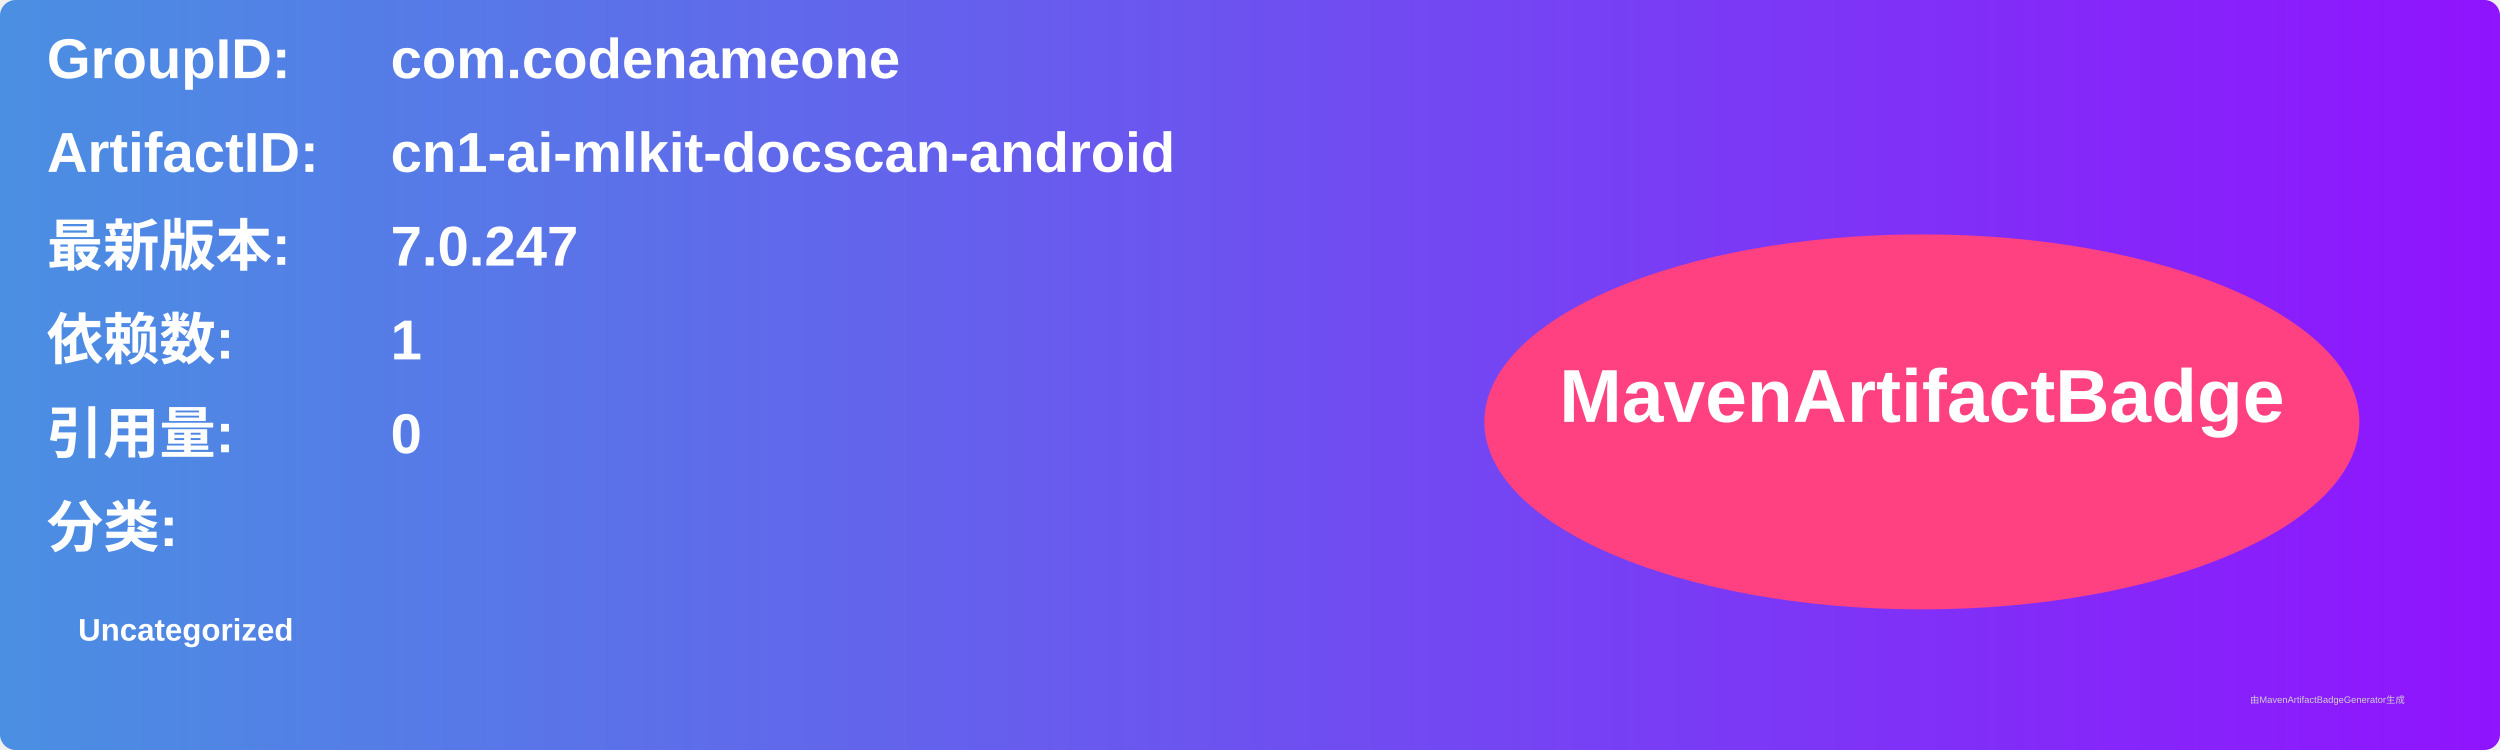
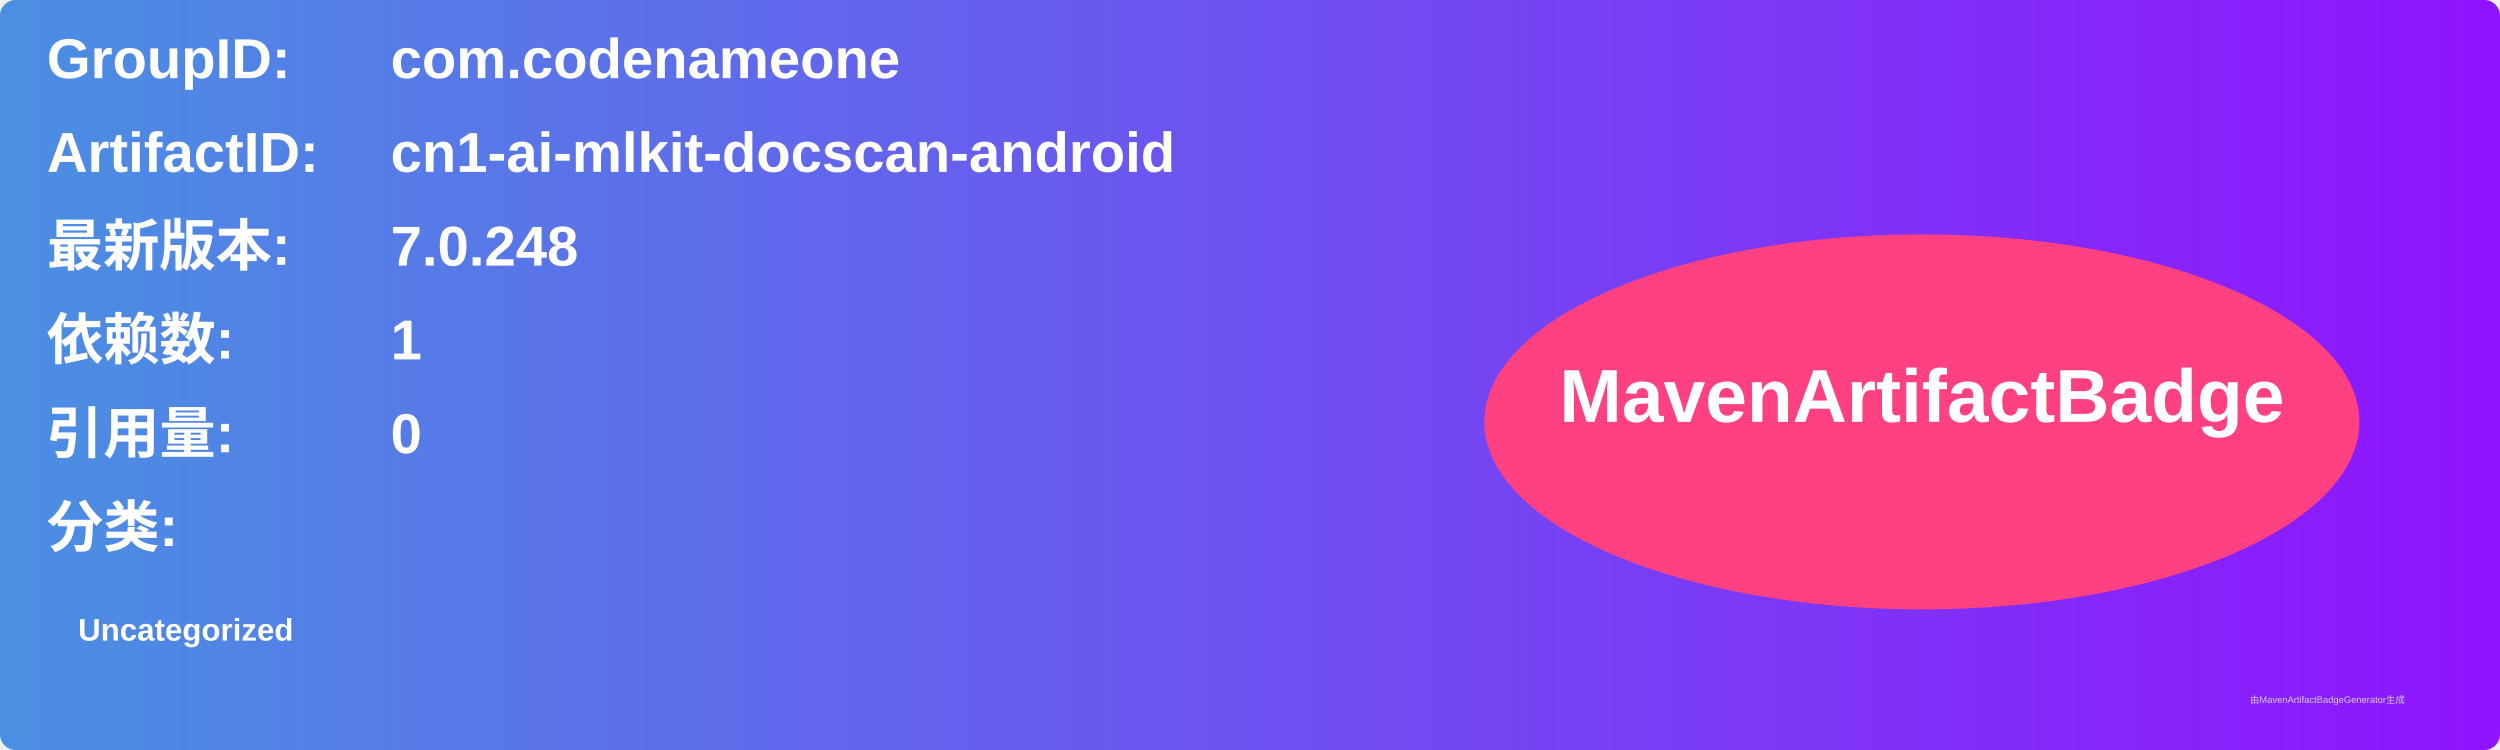
<svg xmlns="http://www.w3.org/2000/svg" width="800" height="240" viewBox="0 0 800 240">
  <linearGradient id="grad" x1="0%" y1="0%" x2="100%" y2="0%">
    <stop offset="0%" stop-color="#4a90e2" />
    <stop offset="100%" stop-color="#9013fe" />
  </linearGradient>
  <rect width="100%" height="100%" rx="5" ry="5" fill="url(#grad)" />
  <g transform="translate(15, 15)">
    <text x="0" y="10" font-family="Arial" font-size="18" fill="white" font-weight="bold" width="260">GroupID:</text>
    <text x="110" y="10" font-family="Arial" font-size="18" fill="white" font-weight="bold" width="460">com.codenameone</text>
    <text x="0" y="40" font-family="Arial" font-size="18" fill="white" font-weight="bold" width="260">ArtifactID:</text>
    <text x="110" y="40" font-family="Arial" font-size="18" fill="white" font-weight="bold" width="460">cn1-ai-mlkit-docscan-android</text>
    <text x="0" y="70" font-family="Arial" font-size="18" fill="white" font-weight="bold">最新版本:</text>
    <text x="110" y="70" font-family="Arial" font-size="18" fill="white" font-weight="bold">
-       <tspan font-weight="bold">7.0.247</tspan>
+       <tspan font-weight="bold">7.0.248</tspan>
    </text>
    <text x="0" y="100" font-family="Arial" font-size="18" fill="white" font-weight="bold">依赖数: </text>
    <text x="110" y="100" font-family="Arial" font-size="18" fill="white">
      <tspan font-weight="bold">1</tspan>
    </text>
    <text x="0" y="130" font-family="Arial" font-size="18" fill="white" font-weight="bold">引用量: </text>
    <text x="110" y="130" font-family="Arial" font-size="18" fill="white">
      <tspan font-weight="bold">0</tspan>
    </text>
    <text x="0" y="160" font-family="Arial" font-size="18" fill="white" font-weight="bold">分类:</text>
    <text x="10" y="190" font-family="Arial" font-size="10" fill="white">
      <tspan font-weight="bold">Uncategorized</tspan>
    </text>
    <ellipse cx="600" cy="120" rx="140" ry="60" fill="#ff4081" />
    <text x="600" y="120" text-anchor="middle" font-family="Arial" font-size="24" fill="white" font-weight="bold">MavenArtifactBadge</text>
  </g>
  <text x="720" y="225" font-family="Arial" font-size="3" fill="#d0d0d0">由MavenArtifactBadgeGenerator生成</text>
</svg>
